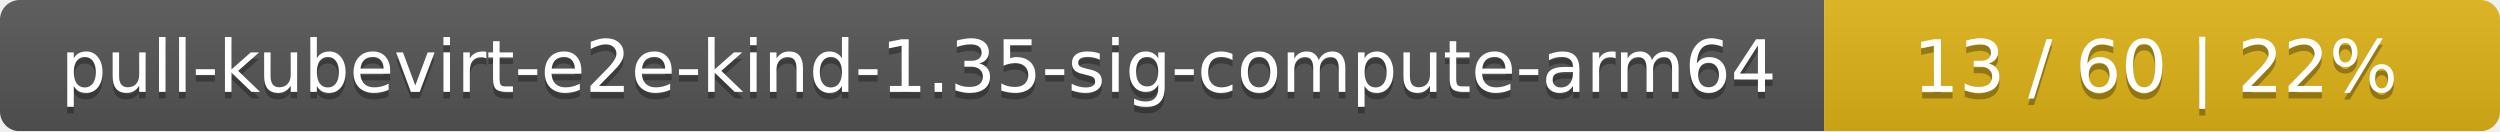
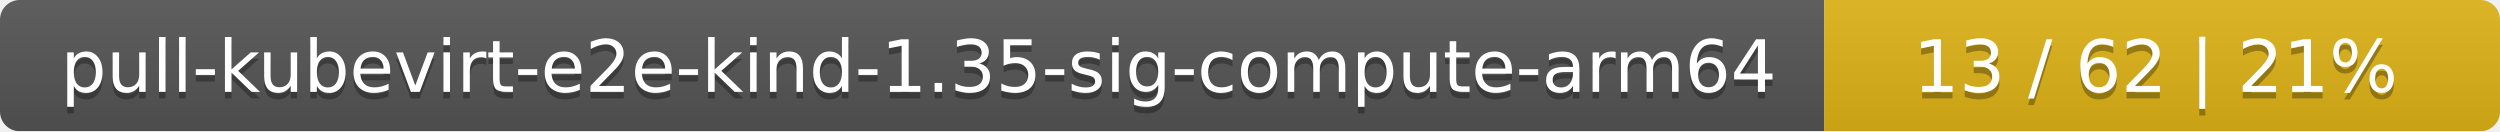
<svg xmlns="http://www.w3.org/2000/svg" width="381" height="20">
  <linearGradient id="smooth" x2="0" y2="100%">
    <stop offset="0" stop-color="#bbb" stop-opacity=".1" />
    <stop offset="1" stop-opacity=".1" />
  </linearGradient>
  <mask id="round">
    <rect width="381" height="20" rx="3" fill="#fff" />
  </mask>
  <g mask="url(#round)">
    <rect width="278" height="20" fill="#555" />
    <rect x="278" width="103" height="20" fill="#dfb317" />
    <rect width="381" height="20" fill="url(#smooth)" />
  </g>
  <g fill="#fff" text-anchor="middle" font-family="DejaVu Sans,Verdana,Geneva,sans-serif" font-size="11">
    <text x="140" y="15" fill="#010101" fill-opacity=".3">pull-kubevirt-e2e-kind-1.35-sig-compute-arm64</text>
    <text x="140" y="14">pull-kubevirt-e2e-kind-1.35-sig-compute-arm64</text>
-     <text x="328.5" y="15" fill="#010101" fill-opacity=".3">13 / 60    |    22%</text>
-     <text x="328.5" y="14">13 / 60    |    22%</text>
+     <text x="328.5" y="15" fill="#010101" fill-opacity=".3">13 / 62    |    21%</text>
+     <text x="328.5" y="14">13 / 62    |    21%</text>
  </g>
</svg>
